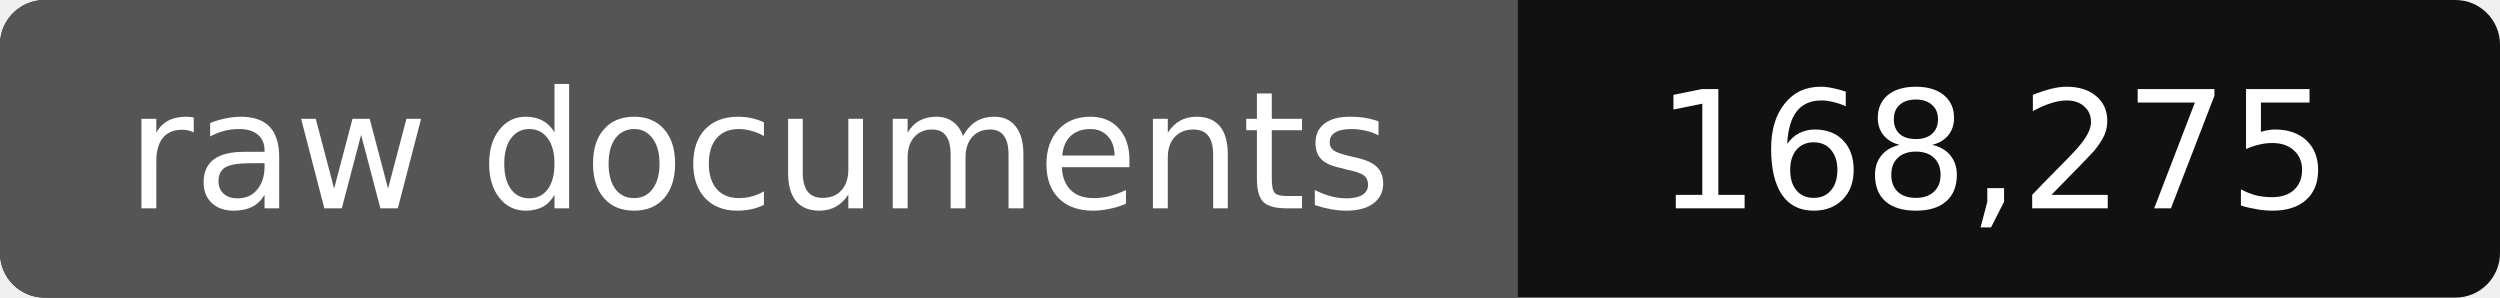
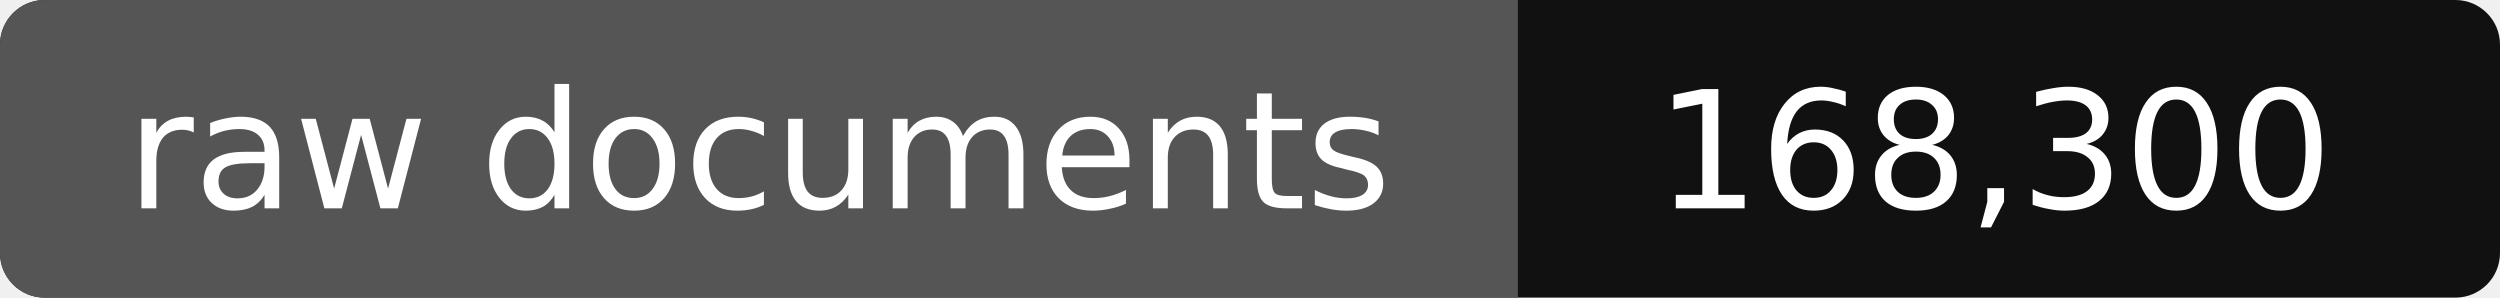
- <svg xmlns="http://www.w3.org/2000/svg" width="168" height="20" role="img" aria-label="raw documents: 168,275">
+ <svg xmlns="http://www.w3.org/2000/svg" width="168" height="20" role="img" aria-label="raw documents: 168,300">
  <rect width="168" height="20" rx="3" fill="#111" />
  <path fill="#555" d="M3 0h99v20H3a3 3 0 0 1-3-3V3a3 3 0 0 1 3-3z" />
  <g fill="#fff" text-anchor="middle" font-family="Verdana,DejaVu Sans,sans-serif" font-size="11">
    <text x="51" y="14">raw documents</text>
-     <text x="134" y="14">168,275</text>
+     <text x="134" y="14">168,300</text>
  </g>
</svg>
